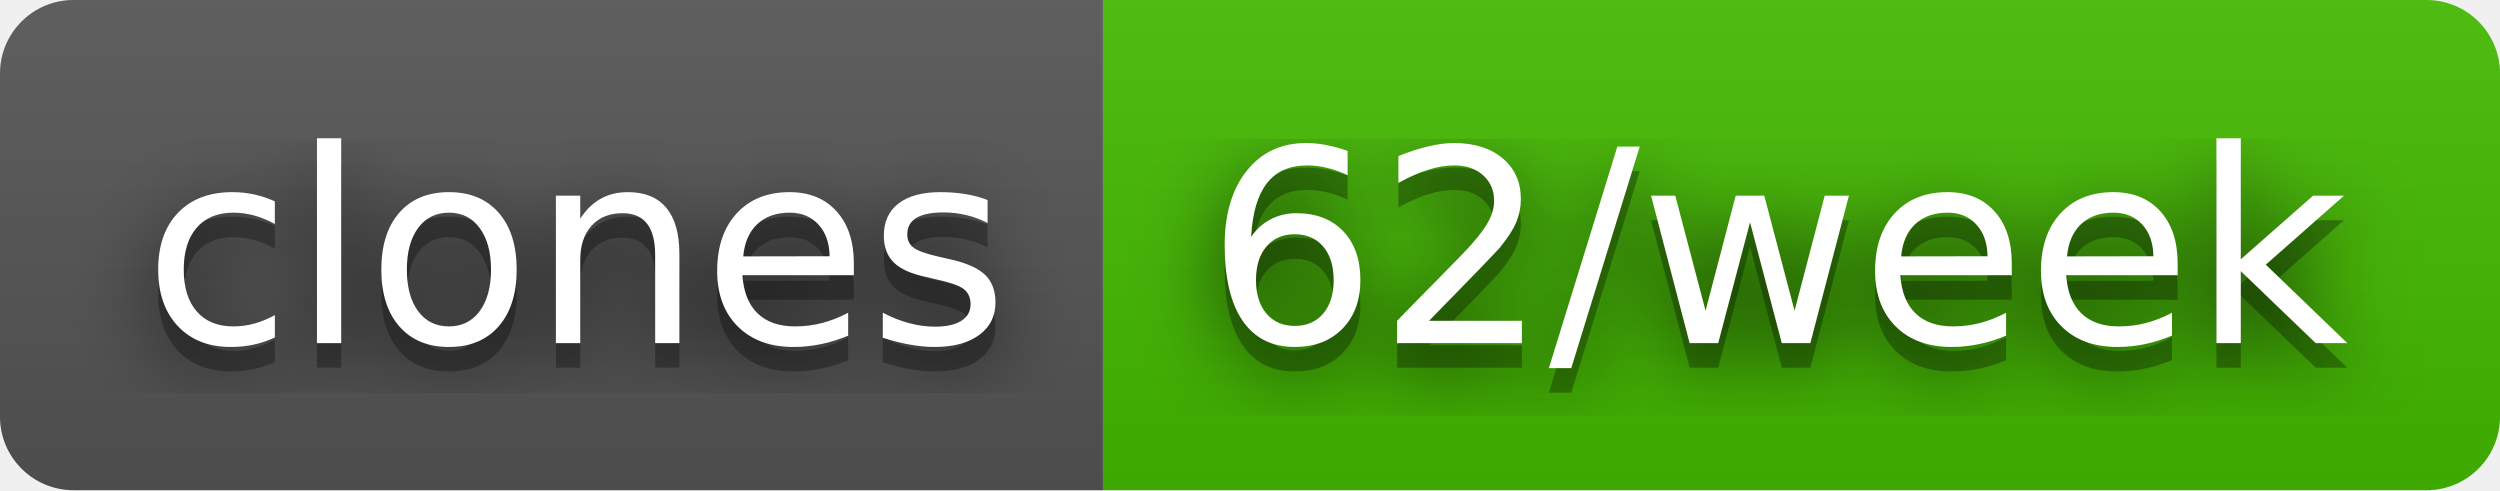
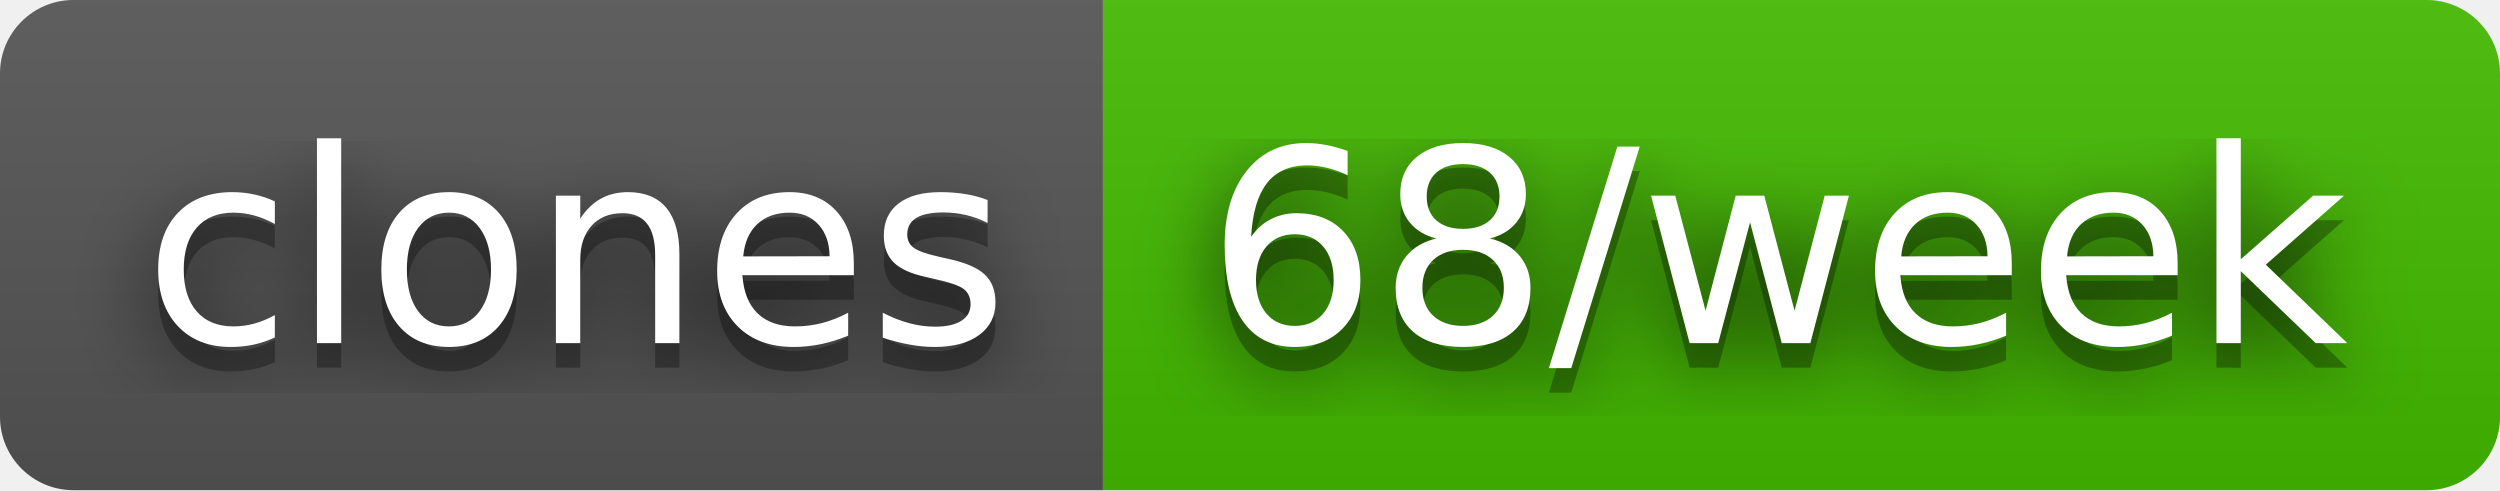
- <svg xmlns="http://www.w3.org/2000/svg" width="102" height="20" role="img" aria-label="clones: 62/week">
+ <svg xmlns="http://www.w3.org/2000/svg" width="102" height="20" role="img" aria-label="clones: 68/week">
  <filter id="blur">
    <feGaussianBlur stdDeviation="16" />
  </filter>
  <linearGradient id="s" x2="0" y2="100%">
    <stop offset="0" stop-color="#bbb" stop-opacity=".1" />
    <stop offset="1" stop-opacity=".1" />
  </linearGradient>
  <clipPath id="r">
    <rect width="102" height="20" rx="3" />
  </clipPath>
  <g clip-path="url(#r)">
    <rect width="45" height="20" fill="#555" />
    <rect x="45" width="57" height="20" fill="#4b0" />
    <rect width="102" height="20" fill="url(#s)" />
  </g>
  <g fill="#fff" text-anchor="middle" font-family="Verdana,Geneva,DejaVu Sans,sans-serif" text-rendering="geometricPrecision" font-size="110">
    <g transform="scale(.1)">
      <g aria-hidden="true" fill="#010101">
        <text x="235" y="150" fill-opacity=".8" filter="url(#blur)" textLength="350">clones</text>
        <text x="235" y="150" fill-opacity=".3" textLength="350">clones</text>
      </g>
      <text x="235" y="140" textLength="350">clones</text>
    </g>
    <g transform="scale(.1)">
      <g aria-hidden="true" fill="#010101">
-         <text x="725" y="150" fill-opacity=".8" filter="url(#blur)" textLength="470">62/week</text>
-         <text x="725" y="150" fill-opacity=".3" textLength="470">62/week</text>
+         <text x="725" y="150" fill-opacity=".8" filter="url(#blur)" textLength="470">68/week</text>
+         <text x="725" y="150" fill-opacity=".3" textLength="470">68/week</text>
      </g>
-       <text x="725" y="140" textLength="470">62/week</text>
+       <text x="725" y="140" textLength="470">68/week</text>
    </g>
  </g>
</svg>
